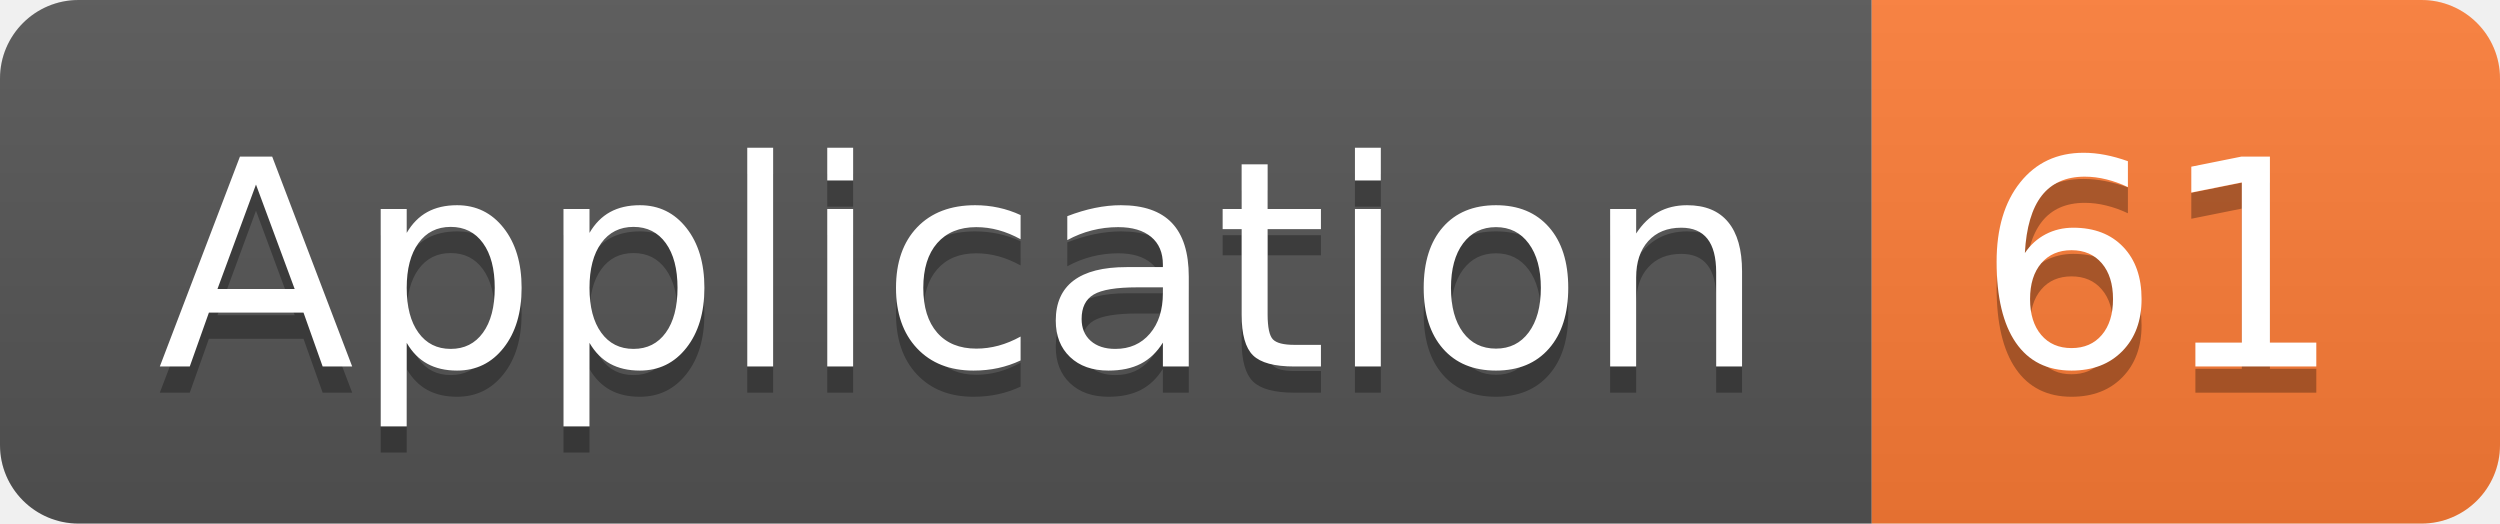
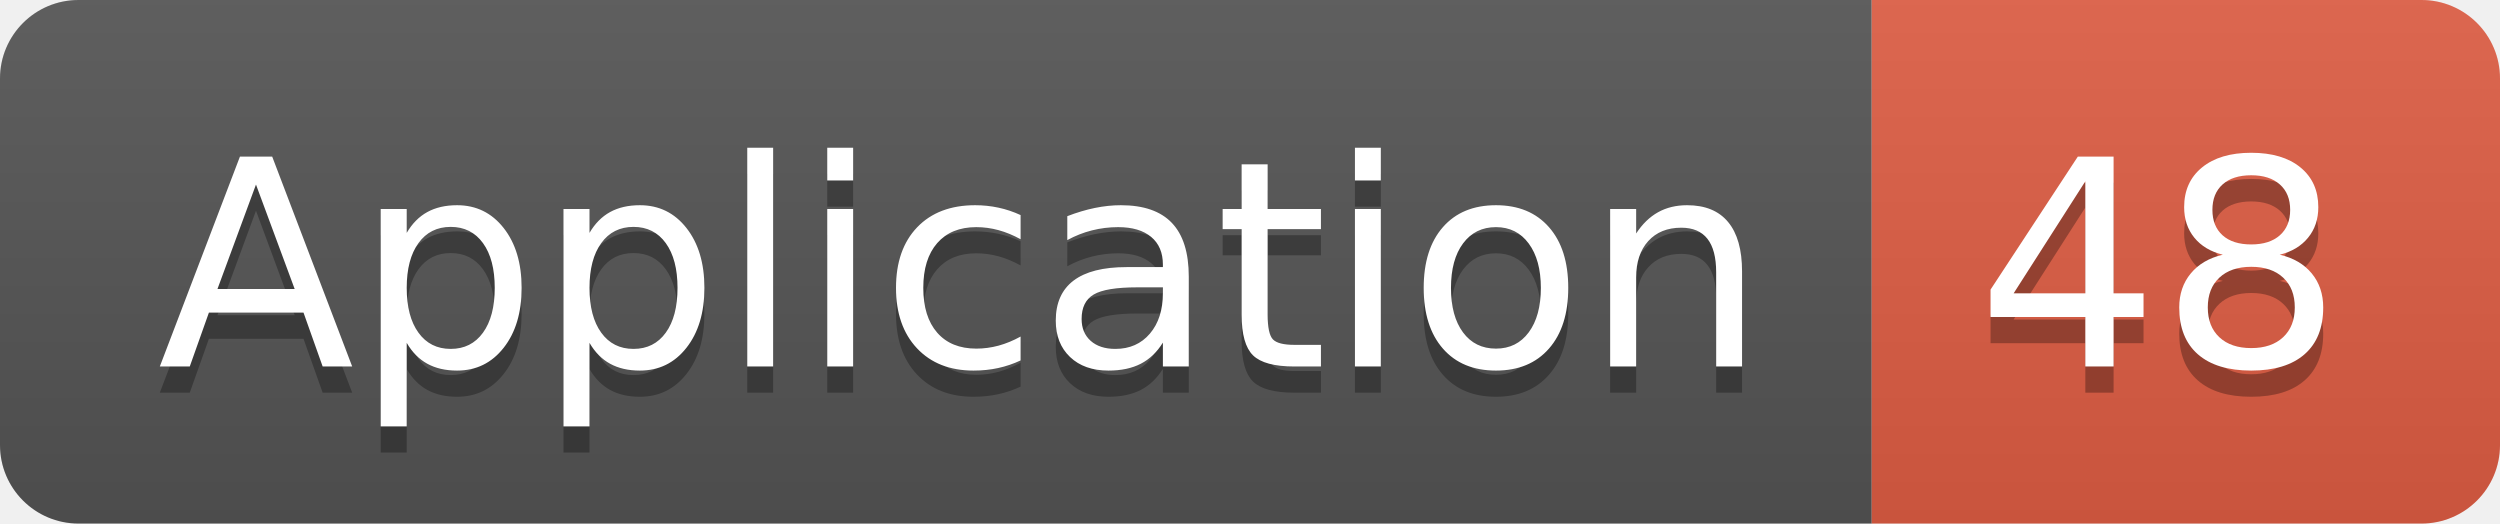
<svg xmlns="http://www.w3.org/2000/svg" width="95.5" height="20">
  <linearGradient id="smooth" x2="0" y2="100%">
    <stop offset="0" stop-color="#bbb" stop-opacity=".1" />
    <stop offset="1" stop-opacity=".1" />
  </linearGradient>
  <clipPath id="round">
    <rect width="95.5" height="20" rx="3" fill="#fff" />
  </clipPath>
  <g clip-path="url(#round)">
    <rect width="71.5" height="20" fill="#555" />
-     <rect x="71.5" width="24.0" height="20" fill="#fe7d37" />
+     <rect x="71.5" width="24.0" height="20" fill="#e05d44" />
    <rect width="95.5" height="20" fill="url(#smooth)" />
  </g>
  <g fill="#fff" text-anchor="middle" font-family="DejaVu Sans,Verdana,Geneva,sans-serif" font-size="110">
    <text x="367.5" y="150" fill="#010101" fill-opacity=".3" transform="scale(0.1)" textLength="615.0" lengthAdjust="spacing">Application</text>
    <text x="367.5" y="140" transform="scale(0.1)" textLength="615.0" lengthAdjust="spacing">Application</text>
-     <text x="825.0" y="150" fill="#010101" fill-opacity=".3" transform="scale(0.1)" textLength="140.0" lengthAdjust="spacing">61</text>
-     <text x="825.0" y="140" transform="scale(0.1)" textLength="140.0" lengthAdjust="spacing">61</text>
+     <text x="825.0" y="150" fill="#010101" fill-opacity=".3" transform="scale(0.1)" textLength="140.0" lengthAdjust="spacing">48</text>
+     <text x="825.0" y="140" transform="scale(0.1)" textLength="140.0" lengthAdjust="spacing">48</text>
  </g>
</svg>
